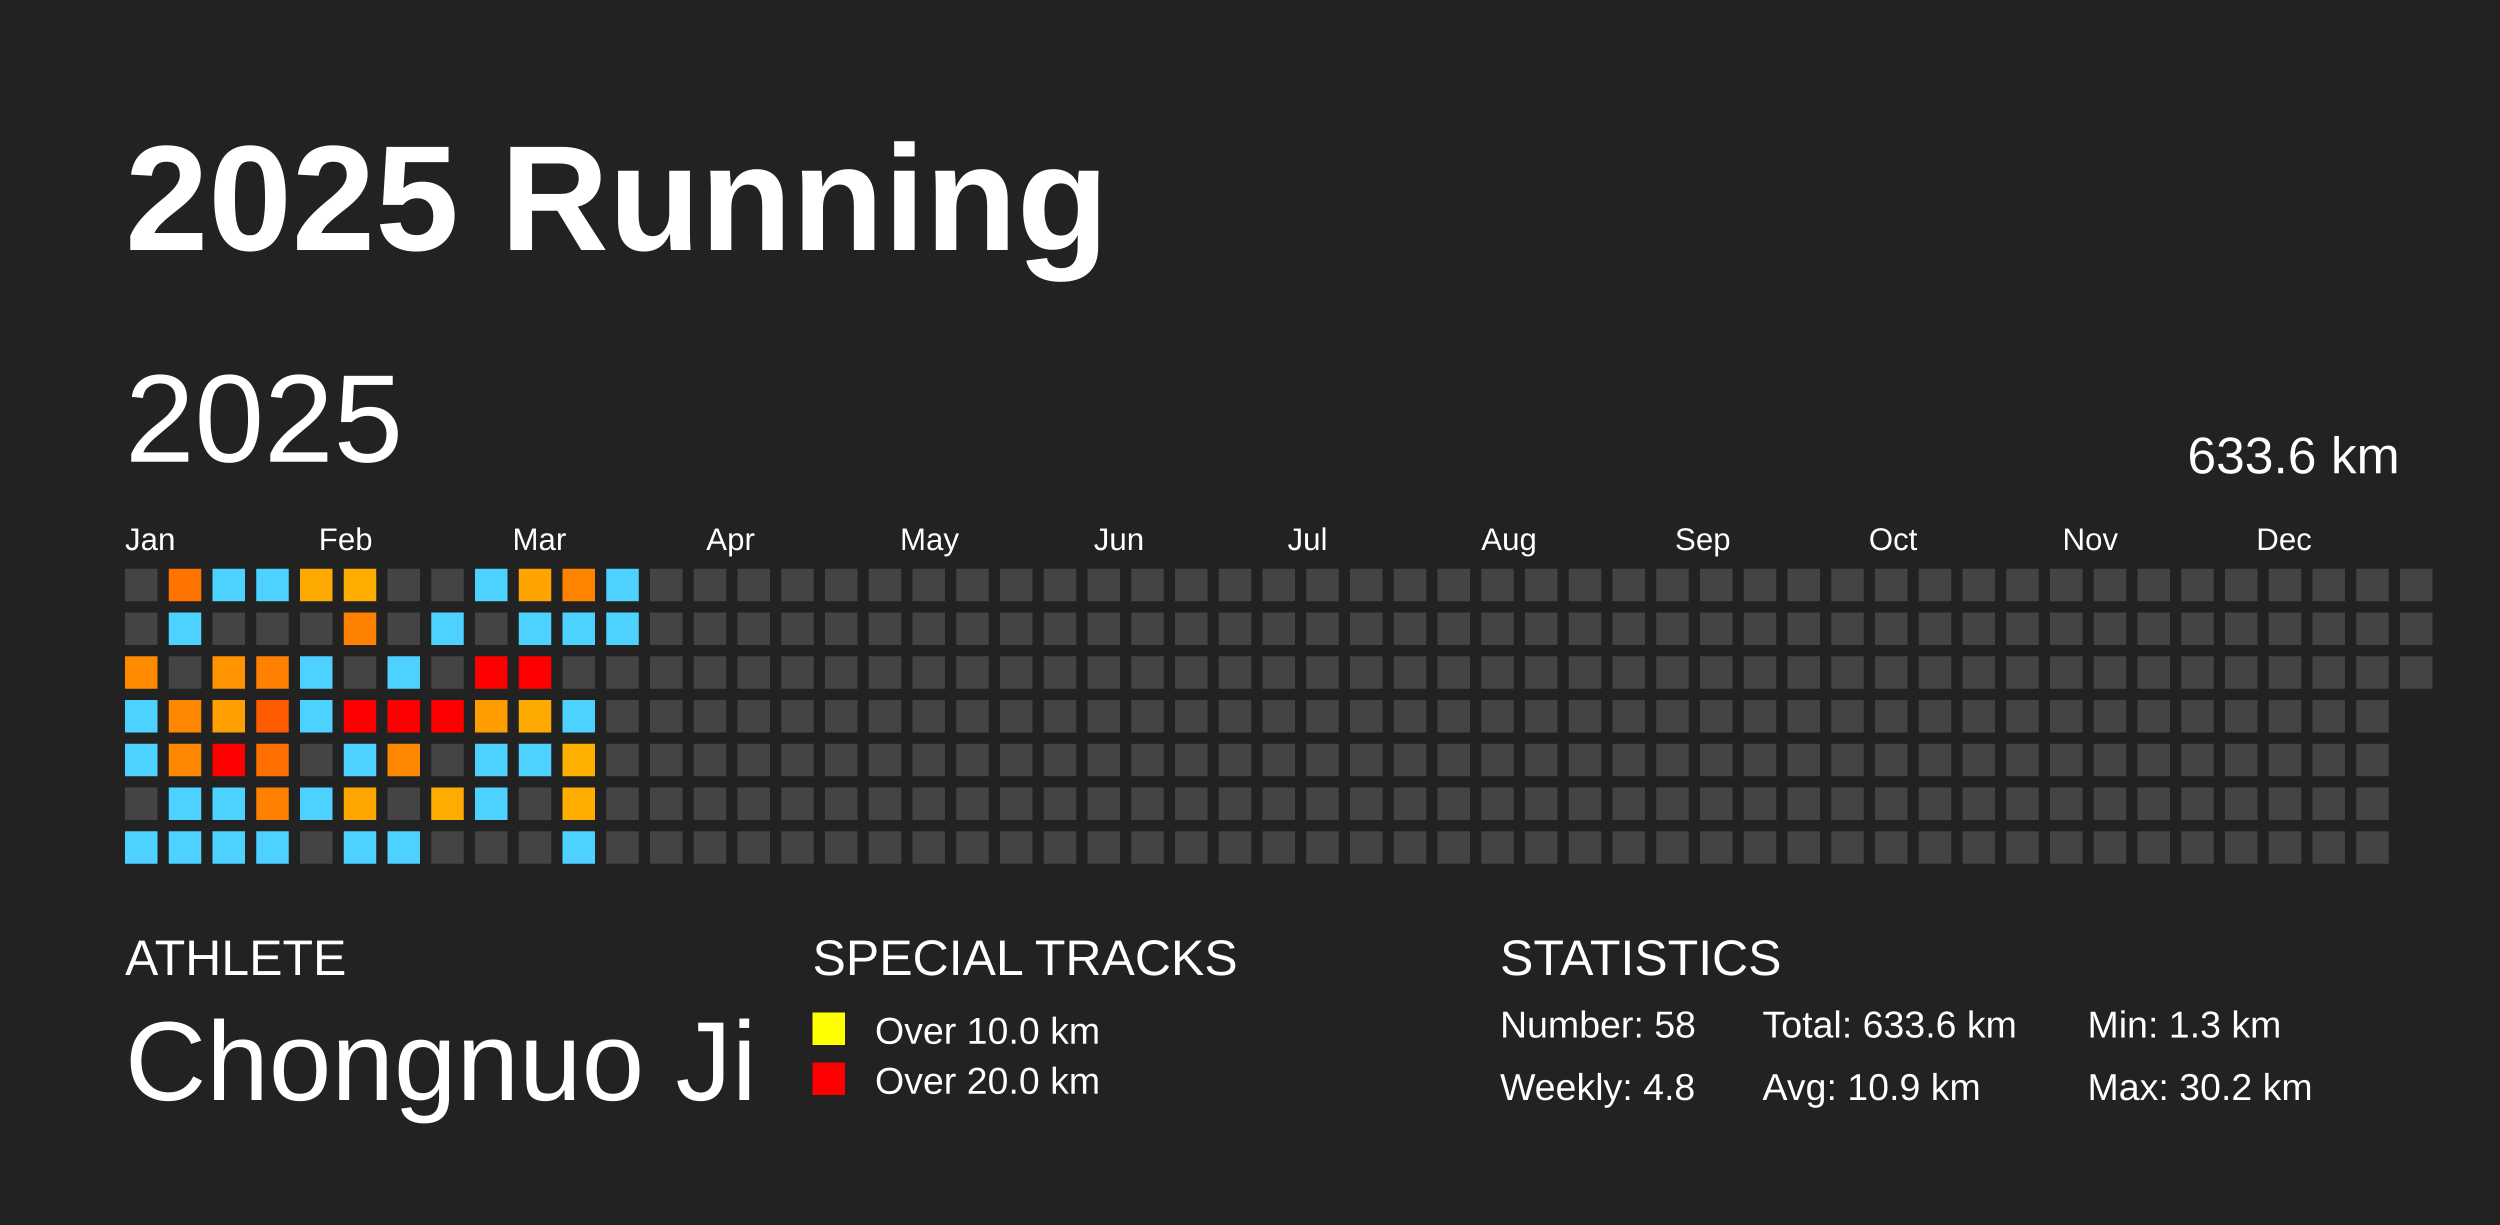
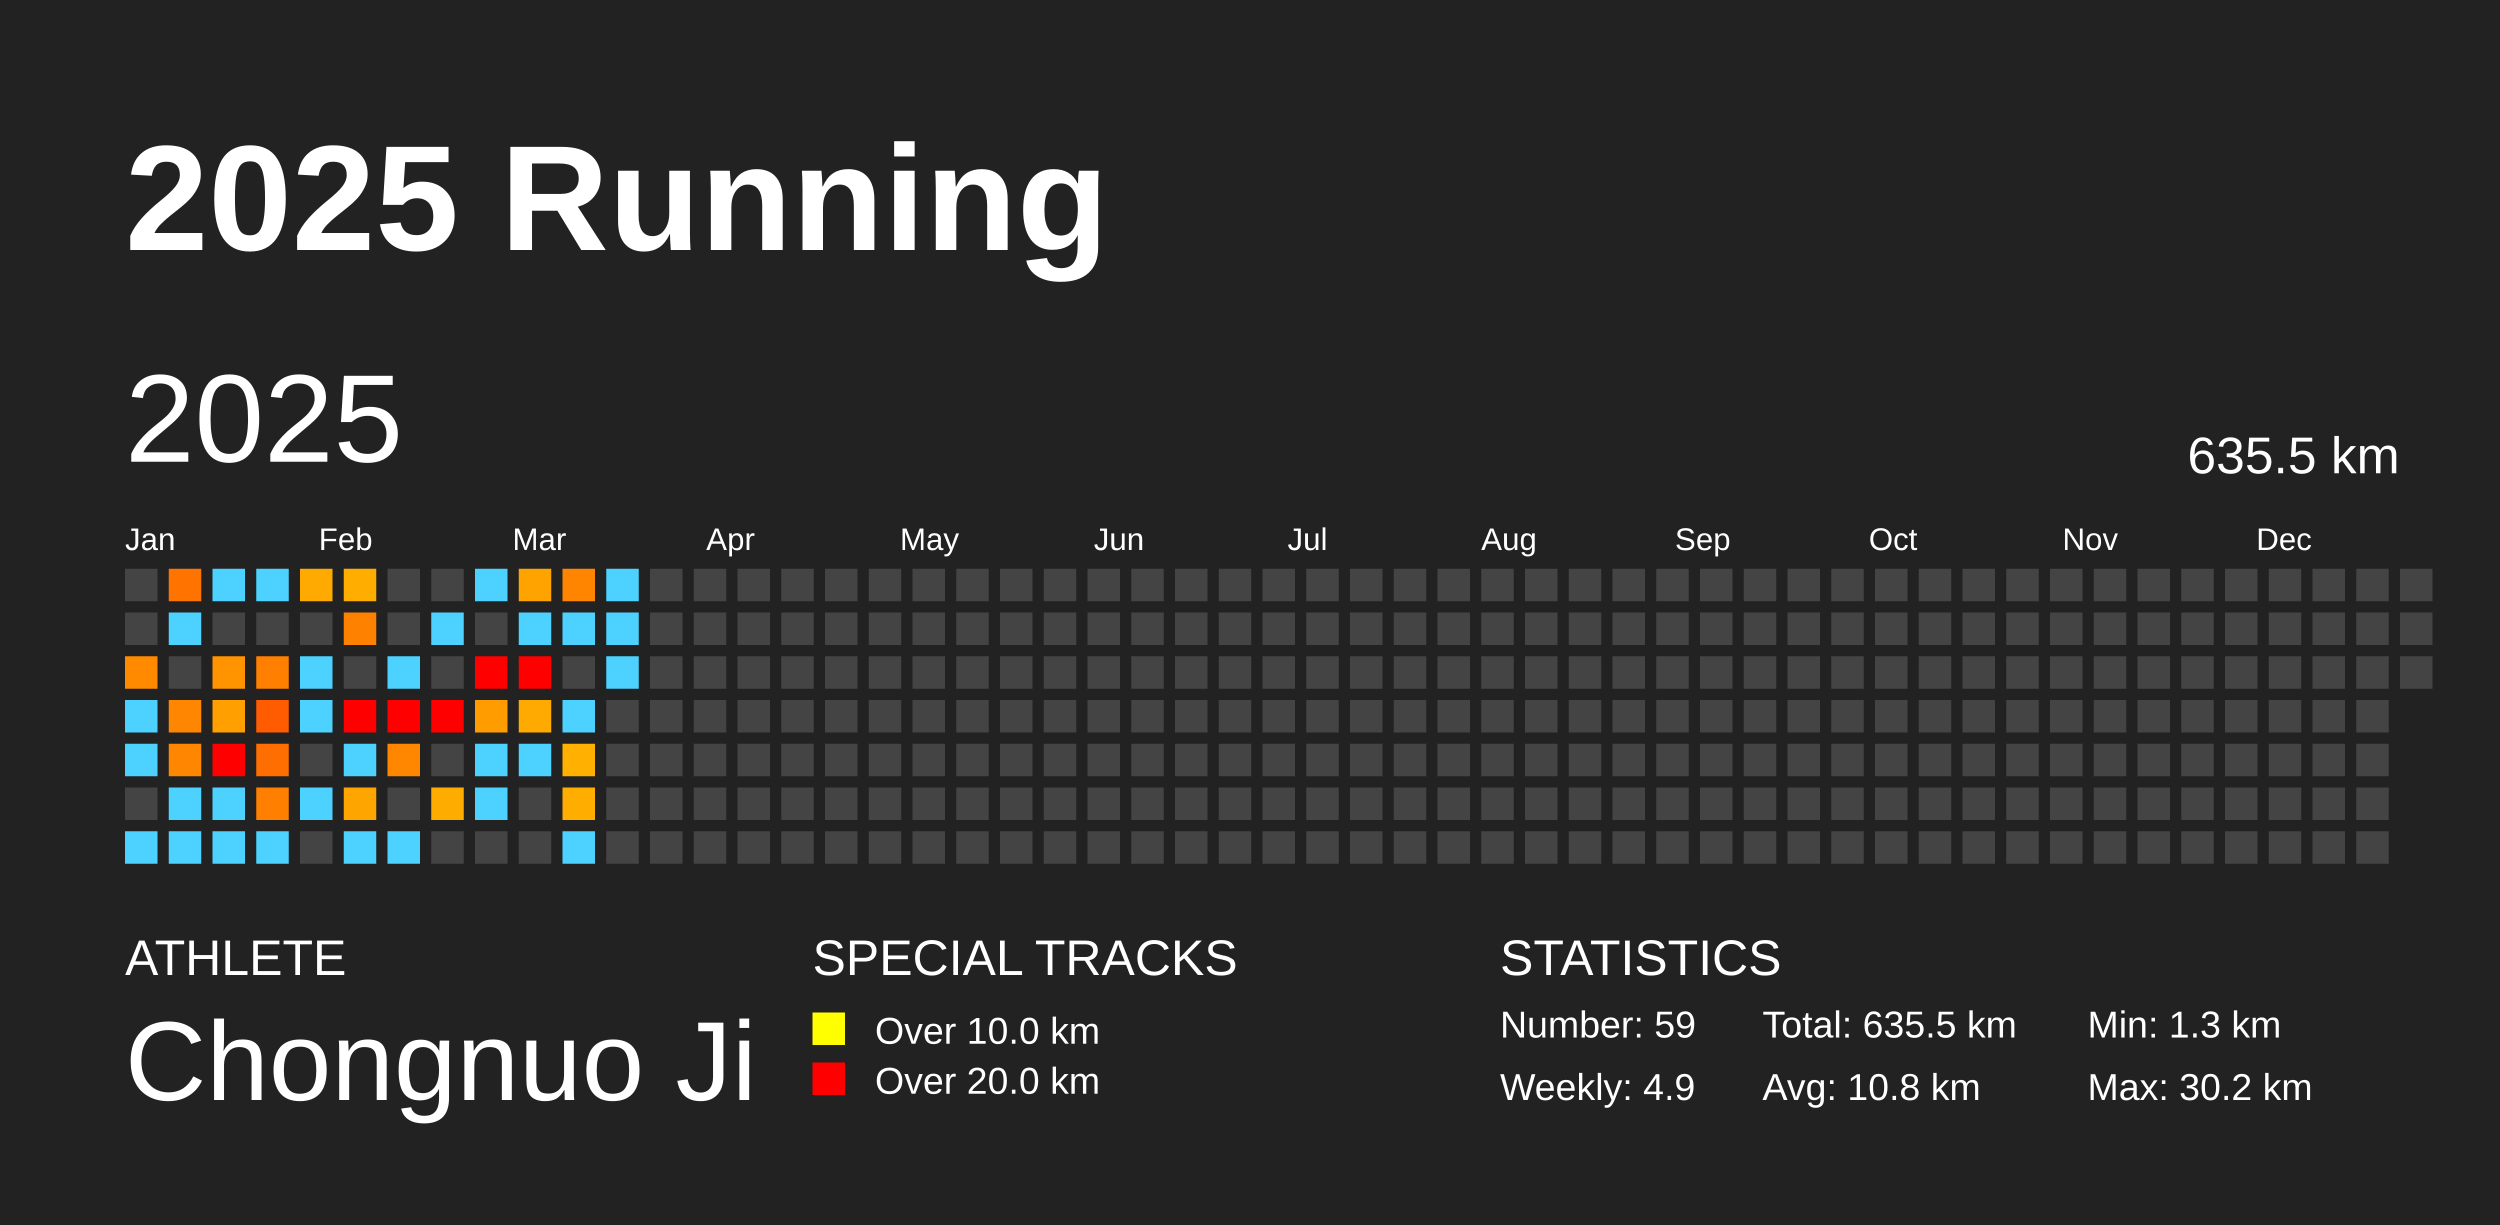
<svg xmlns="http://www.w3.org/2000/svg" baseProfile="full" height="98mm" version="1.1" viewBox="0,0,200,98" width="200mm">
  <defs />
  <rect fill="#222222" height="98" width="200" x="0" y="0" />
  <text fill="#FFFFFF" style="font-size:12px; font-family:Arial; font-weight:bold;" x="10" y="20">2025 Running</text>
  <text fill="#FFFFFF" style="font-size:4px; font-family:Arial" x="10" y="78">ATHLETE</text>
  <text fill="#FFFFFF" style="font-size:9px; font-family:Arial" x="10" y="88">Chongnuo Ji</text>
  <text fill="#FFFFFF" style="font-size:4px; font-family:Arial" x="65" y="78">SPECIAL TRACKS</text>
  <rect fill="yellow" height="2.6" width="2.6" x="65" y="81" />
  <text fill="#FFFFFF" style="font-size:3px; font-family:Arial" x="70" y="83.5">Over 10.0 km</text>
  <rect fill="red" height="2.6" width="2.6" x="65" y="85" />
  <text fill="#FFFFFF" style="font-size:3px; font-family:Arial" x="70" y="87.5">Over 20.0 km</text>
  <text fill="#FFFFFF" style="font-size:4px; font-family:Arial" x="120" y="78">STATISTICS</text>
-   <text fill="#FFFFFF" style="font-size:3px; font-family:Arial" x="120" y="83">Number: 58</text>
-   <text fill="#FFFFFF" style="font-size:3px; font-family:Arial" x="120" y="88">Weekly: 4.8</text>
-   <text fill="#FFFFFF" style="font-size:3px; font-family:Arial" x="141" y="83">Total: 633.6 km</text>
-   <text fill="#FFFFFF" style="font-size:3px; font-family:Arial" x="141" y="88">Avg: 10.9 km</text>
+   <text fill="#FFFFFF" style="font-size:3px; font-family:Arial" x="120" y="83">Number: 59</text>
+   <text fill="#FFFFFF" style="font-size:3px; font-family:Arial" x="120" y="88">Weekly: 4.9</text>
+   <text fill="#FFFFFF" style="font-size:3px; font-family:Arial" x="141" y="83">Total: 635.5 km</text>
+   <text fill="#FFFFFF" style="font-size:3px; font-family:Arial" x="141" y="88">Avg: 10.8 km</text>
  <text fill="#FFFFFF" style="font-size:3px; font-family:Arial" x="167" y="83">Min: 1.3 km</text>
  <text fill="#FFFFFF" style="font-size:3px; font-family:Arial" x="167" y="88">Max: 30.2 km</text>
  <text dominant-baseline="hanging" fill="#FFFFFF" style="font-size:10.0px; font-family:Arial;" x="10" y="30">2025</text>
-   <text dominant-baseline="hanging" fill="#FFFFFF" style="font-size:4.125px; font-family:Arial;" x="175" y="35">633.6 km</text>
+   <text dominant-baseline="hanging" fill="#FFFFFF" style="font-size:4.125px; font-family:Arial;" x="175" y="35">635.5 km</text>
  <text fill="#FFFFFF" style="font-size:2.5px; font-family:Arial" x="10.0" y="44">Jan</text>
  <text fill="#FFFFFF" style="font-size:2.5px; font-family:Arial" x="25.5" y="44">Feb</text>
  <text fill="#FFFFFF" style="font-size:2.5px; font-family:Arial" x="41.0" y="44">Mar</text>
  <text fill="#FFFFFF" style="font-size:2.5px; font-family:Arial" x="56.5" y="44">Apr</text>
  <text fill="#FFFFFF" style="font-size:2.5px; font-family:Arial" x="72.0" y="44">May</text>
  <text fill="#FFFFFF" style="font-size:2.5px; font-family:Arial" x="87.5" y="44">Jun</text>
  <text fill="#FFFFFF" style="font-size:2.5px; font-family:Arial" x="103.0" y="44">Jul</text>
  <text fill="#FFFFFF" style="font-size:2.5px; font-family:Arial" x="118.5" y="44">Aug</text>
  <text fill="#FFFFFF" style="font-size:2.5px; font-family:Arial" x="134.0" y="44">Sep</text>
  <text fill="#FFFFFF" style="font-size:2.5px; font-family:Arial" x="149.5" y="44">Oct</text>
  <text fill="#FFFFFF" style="font-size:2.5px; font-family:Arial" x="165.0" y="44">Nov</text>
  <text fill="#FFFFFF" style="font-size:2.5px; font-family:Arial" x="180.5" y="44">Dec</text>
  <rect fill="#444444" height="2.6" width="2.6" x="10.0" y="45.5" />
  <rect fill="#444444" height="2.6" width="2.6" x="10.0" y="49.0" />
  <rect fill="#ff8a00" height="2.6" width="2.6" x="10.0" y="52.5" />
  <rect fill="#4dd2ff" height="2.6" width="2.6" x="10.0" y="56.0" />
  <rect fill="#4dd2ff" height="2.6" width="2.6" x="10.0" y="59.5" />
  <rect fill="#444444" height="2.6" width="2.6" x="10.0" y="63.0" />
  <rect fill="#4dd2ff" height="2.6" width="2.6" x="10.0" y="66.5" />
  <rect fill="#ff7300" height="2.6" width="2.6" x="13.5" y="45.5" />
  <rect fill="#4dd2ff" height="2.6" width="2.6" x="13.5" y="49.0" />
  <rect fill="#444444" height="2.6" width="2.6" x="13.5" y="52.5" />
  <rect fill="#ff8600" height="2.6" width="2.6" x="13.5" y="56.0" />
  <rect fill="#ff8600" height="2.6" width="2.6" x="13.5" y="59.5" />
  <rect fill="#4dd2ff" height="2.6" width="2.6" x="13.5" y="63.0" />
  <rect fill="#4dd2ff" height="2.6" width="2.6" x="13.5" y="66.5" />
  <rect fill="#4dd2ff" height="2.6" width="2.6" x="17.0" y="45.5" />
  <rect fill="#444444" height="2.6" width="2.6" x="17.0" y="49.0" />
  <rect fill="#ff9300" height="2.6" width="2.6" x="17.0" y="52.5" />
  <rect fill="#ffa000" height="2.6" width="2.6" x="17.0" y="56.0" />
  <rect fill="red" height="2.6" width="2.6" x="17.0" y="59.5" />
  <rect fill="#4dd2ff" height="2.6" width="2.6" x="17.0" y="63.0" />
  <rect fill="#4dd2ff" height="2.6" width="2.6" x="17.0" y="66.5" />
  <rect fill="#4dd2ff" height="2.6" width="2.6" x="20.5" y="45.5" />
  <rect fill="#444444" height="2.6" width="2.6" x="20.5" y="49.0" />
  <rect fill="#ff8000" height="2.6" width="2.6" x="20.5" y="52.5" />
  <rect fill="#ff5b00" height="2.6" width="2.6" x="20.5" y="56.0" />
  <rect fill="#ff6e00" height="2.6" width="2.6" x="20.5" y="59.5" />
  <rect fill="#ff7f00" height="2.6" width="2.6" x="20.5" y="63.0" />
  <rect fill="#4dd2ff" height="2.6" width="2.6" x="20.5" y="66.5" />
  <rect fill="#ffaa00" height="2.6" width="2.6" x="24.0" y="45.5" />
  <rect fill="#444444" height="2.6" width="2.6" x="24.0" y="49.0" />
  <rect fill="#4dd2ff" height="2.6" width="2.6" x="24.0" y="52.5" />
  <rect fill="#4dd2ff" height="2.6" width="2.6" x="24.0" y="56.0" />
  <rect fill="#444444" height="2.6" width="2.6" x="24.0" y="59.5" />
  <rect fill="#4dd2ff" height="2.6" width="2.6" x="24.0" y="63.0" />
  <rect fill="#444444" height="2.6" width="2.6" x="24.0" y="66.5" />
  <rect fill="#ffae00" height="2.6" width="2.6" x="27.5" y="45.5" />
  <rect fill="#ff8100" height="2.6" width="2.6" x="27.5" y="49.0" />
  <rect fill="#444444" height="2.6" width="2.6" x="27.5" y="52.5" />
  <rect fill="red" height="2.6" width="2.6" x="27.5" y="56.0" />
  <rect fill="#4dd2ff" height="2.6" width="2.6" x="27.5" y="59.5" />
  <rect fill="#ffa500" height="2.6" width="2.6" x="27.5" y="63.0" />
  <rect fill="#4dd2ff" height="2.6" width="2.6" x="27.5" y="66.5" />
  <rect fill="#444444" height="2.6" width="2.6" x="31.0" y="45.5" />
  <rect fill="#444444" height="2.6" width="2.6" x="31.0" y="49.0" />
  <rect fill="#4dd2ff" height="2.6" width="2.6" x="31.0" y="52.5" />
  <rect fill="red" height="2.6" width="2.6" x="31.0" y="56.0" />
  <rect fill="#ff8700" height="2.6" width="2.6" x="31.0" y="59.5" />
  <rect fill="#444444" height="2.6" width="2.6" x="31.0" y="63.0" />
  <rect fill="#4dd2ff" height="2.6" width="2.6" x="31.0" y="66.5" />
  <rect fill="#444444" height="2.6" width="2.6" x="34.5" y="45.5" />
  <rect fill="#4dd2ff" height="2.6" width="2.6" x="34.5" y="49.0" />
  <rect fill="#444444" height="2.6" width="2.6" x="34.5" y="52.5" />
  <rect fill="red" height="2.6" width="2.6" x="34.5" y="56.0" />
  <rect fill="#444444" height="2.6" width="2.6" x="34.5" y="59.5" />
  <rect fill="#ffac00" height="2.6" width="2.6" x="34.5" y="63.0" />
  <rect fill="#444444" height="2.6" width="2.6" x="34.5" y="66.5" />
  <rect fill="#4dd2ff" height="2.6" width="2.6" x="38.0" y="45.5" />
  <rect fill="#444444" height="2.6" width="2.6" x="38.0" y="49.0" />
  <rect fill="red" height="2.6" width="2.6" x="38.0" y="52.5" />
  <rect fill="#ff9d00" height="2.6" width="2.6" x="38.0" y="56.0" />
  <rect fill="#4dd2ff" height="2.6" width="2.6" x="38.0" y="59.5" />
  <rect fill="#4dd2ff" height="2.6" width="2.6" x="38.0" y="63.0" />
  <rect fill="#444444" height="2.6" width="2.6" x="38.0" y="66.5" />
  <rect fill="#ffa300" height="2.6" width="2.6" x="41.5" y="45.5" />
  <rect fill="#4dd2ff" height="2.6" width="2.6" x="41.5" y="49.0" />
  <rect fill="red" height="2.6" width="2.6" x="41.5" y="52.5" />
  <rect fill="#ffaa00" height="2.6" width="2.6" x="41.5" y="56.0" />
  <rect fill="#4dd2ff" height="2.6" width="2.6" x="41.5" y="59.5" />
  <rect fill="#444444" height="2.6" width="2.6" x="41.5" y="63.0" />
  <rect fill="#444444" height="2.6" width="2.6" x="41.5" y="66.5" />
  <rect fill="#ff8500" height="2.6" width="2.6" x="45.0" y="45.5" />
  <rect fill="#4dd2ff" height="2.6" width="2.6" x="45.0" y="49.0" />
  <rect fill="#444444" height="2.6" width="2.6" x="45.0" y="52.5" />
  <rect fill="#4dd2ff" height="2.6" width="2.6" x="45.0" y="56.0" />
  <rect fill="#ffb000" height="2.6" width="2.6" x="45.0" y="59.5" />
  <rect fill="#ffae00" height="2.6" width="2.6" x="45.0" y="63.0" />
  <rect fill="#4dd2ff" height="2.6" width="2.6" x="45.0" y="66.5" />
  <rect fill="#4dd2ff" height="2.6" width="2.6" x="48.5" y="45.5" />
  <rect fill="#4dd2ff" height="2.6" width="2.6" x="48.5" y="49.0" />
-   <rect fill="#444444" height="2.6" width="2.6" x="48.5" y="52.5" />
+   <rect fill="#4dd2ff" height="2.6" width="2.6" x="48.5" y="52.5" />
  <rect fill="#444444" height="2.6" width="2.6" x="48.5" y="56.0" />
  <rect fill="#444444" height="2.6" width="2.6" x="48.5" y="59.5" />
  <rect fill="#444444" height="2.6" width="2.6" x="48.5" y="63.0" />
  <rect fill="#444444" height="2.6" width="2.6" x="48.5" y="66.5" />
  <rect fill="#444444" height="2.6" width="2.6" x="52.0" y="45.5" />
  <rect fill="#444444" height="2.6" width="2.6" x="52.0" y="49.0" />
  <rect fill="#444444" height="2.6" width="2.6" x="52.0" y="52.5" />
  <rect fill="#444444" height="2.6" width="2.6" x="52.0" y="56.0" />
  <rect fill="#444444" height="2.6" width="2.6" x="52.0" y="59.5" />
  <rect fill="#444444" height="2.6" width="2.6" x="52.0" y="63.0" />
  <rect fill="#444444" height="2.6" width="2.6" x="52.0" y="66.5" />
  <rect fill="#444444" height="2.6" width="2.6" x="55.5" y="45.5" />
  <rect fill="#444444" height="2.6" width="2.6" x="55.5" y="49.0" />
  <rect fill="#444444" height="2.6" width="2.6" x="55.5" y="52.5" />
  <rect fill="#444444" height="2.6" width="2.6" x="55.5" y="56.0" />
  <rect fill="#444444" height="2.6" width="2.6" x="55.5" y="59.5" />
  <rect fill="#444444" height="2.6" width="2.6" x="55.5" y="63.0" />
  <rect fill="#444444" height="2.6" width="2.6" x="55.5" y="66.5" />
  <rect fill="#444444" height="2.6" width="2.6" x="59.0" y="45.5" />
  <rect fill="#444444" height="2.6" width="2.6" x="59.0" y="49.0" />
  <rect fill="#444444" height="2.6" width="2.6" x="59.0" y="52.5" />
  <rect fill="#444444" height="2.6" width="2.6" x="59.0" y="56.0" />
  <rect fill="#444444" height="2.6" width="2.6" x="59.0" y="59.5" />
  <rect fill="#444444" height="2.6" width="2.6" x="59.0" y="63.0" />
  <rect fill="#444444" height="2.6" width="2.6" x="59.0" y="66.5" />
  <rect fill="#444444" height="2.6" width="2.6" x="62.5" y="45.5" />
  <rect fill="#444444" height="2.6" width="2.6" x="62.5" y="49.0" />
  <rect fill="#444444" height="2.6" width="2.6" x="62.5" y="52.5" />
  <rect fill="#444444" height="2.6" width="2.6" x="62.5" y="56.0" />
  <rect fill="#444444" height="2.6" width="2.6" x="62.5" y="59.5" />
  <rect fill="#444444" height="2.6" width="2.6" x="62.5" y="63.0" />
  <rect fill="#444444" height="2.6" width="2.6" x="62.5" y="66.5" />
  <rect fill="#444444" height="2.6" width="2.6" x="66.0" y="45.5" />
  <rect fill="#444444" height="2.6" width="2.6" x="66.0" y="49.0" />
  <rect fill="#444444" height="2.6" width="2.6" x="66.0" y="52.5" />
  <rect fill="#444444" height="2.6" width="2.6" x="66.0" y="56.0" />
  <rect fill="#444444" height="2.6" width="2.6" x="66.0" y="59.5" />
  <rect fill="#444444" height="2.6" width="2.6" x="66.0" y="63.0" />
  <rect fill="#444444" height="2.6" width="2.6" x="66.0" y="66.5" />
  <rect fill="#444444" height="2.6" width="2.6" x="69.5" y="45.5" />
  <rect fill="#444444" height="2.6" width="2.6" x="69.5" y="49.0" />
  <rect fill="#444444" height="2.6" width="2.6" x="69.5" y="52.5" />
  <rect fill="#444444" height="2.6" width="2.6" x="69.5" y="56.0" />
  <rect fill="#444444" height="2.6" width="2.6" x="69.5" y="59.5" />
  <rect fill="#444444" height="2.6" width="2.6" x="69.5" y="63.0" />
  <rect fill="#444444" height="2.6" width="2.6" x="69.5" y="66.5" />
  <rect fill="#444444" height="2.6" width="2.6" x="73.0" y="45.5" />
  <rect fill="#444444" height="2.6" width="2.6" x="73.0" y="49.0" />
  <rect fill="#444444" height="2.6" width="2.6" x="73.0" y="52.5" />
  <rect fill="#444444" height="2.6" width="2.6" x="73.0" y="56.0" />
  <rect fill="#444444" height="2.6" width="2.6" x="73.0" y="59.5" />
  <rect fill="#444444" height="2.6" width="2.6" x="73.0" y="63.0" />
  <rect fill="#444444" height="2.6" width="2.6" x="73.0" y="66.5" />
  <rect fill="#444444" height="2.6" width="2.6" x="76.5" y="45.5" />
  <rect fill="#444444" height="2.6" width="2.6" x="76.5" y="49.0" />
  <rect fill="#444444" height="2.6" width="2.6" x="76.5" y="52.5" />
  <rect fill="#444444" height="2.6" width="2.6" x="76.5" y="56.0" />
  <rect fill="#444444" height="2.6" width="2.6" x="76.5" y="59.5" />
  <rect fill="#444444" height="2.6" width="2.6" x="76.5" y="63.0" />
  <rect fill="#444444" height="2.6" width="2.6" x="76.5" y="66.5" />
  <rect fill="#444444" height="2.6" width="2.6" x="80.0" y="45.5" />
  <rect fill="#444444" height="2.6" width="2.6" x="80.0" y="49.0" />
  <rect fill="#444444" height="2.6" width="2.6" x="80.0" y="52.5" />
  <rect fill="#444444" height="2.6" width="2.6" x="80.0" y="56.0" />
  <rect fill="#444444" height="2.6" width="2.6" x="80.0" y="59.5" />
  <rect fill="#444444" height="2.6" width="2.6" x="80.0" y="63.0" />
  <rect fill="#444444" height="2.6" width="2.6" x="80.0" y="66.5" />
  <rect fill="#444444" height="2.6" width="2.6" x="83.5" y="45.5" />
  <rect fill="#444444" height="2.6" width="2.6" x="83.5" y="49.0" />
  <rect fill="#444444" height="2.6" width="2.6" x="83.5" y="52.5" />
  <rect fill="#444444" height="2.6" width="2.6" x="83.5" y="56.0" />
  <rect fill="#444444" height="2.6" width="2.6" x="83.5" y="59.5" />
  <rect fill="#444444" height="2.6" width="2.6" x="83.5" y="63.0" />
  <rect fill="#444444" height="2.6" width="2.6" x="83.5" y="66.5" />
  <rect fill="#444444" height="2.6" width="2.6" x="87.0" y="45.5" />
  <rect fill="#444444" height="2.6" width="2.6" x="87.0" y="49.0" />
  <rect fill="#444444" height="2.6" width="2.6" x="87.0" y="52.5" />
  <rect fill="#444444" height="2.6" width="2.6" x="87.0" y="56.0" />
  <rect fill="#444444" height="2.6" width="2.6" x="87.0" y="59.5" />
  <rect fill="#444444" height="2.6" width="2.6" x="87.0" y="63.0" />
  <rect fill="#444444" height="2.6" width="2.6" x="87.0" y="66.5" />
  <rect fill="#444444" height="2.6" width="2.6" x="90.5" y="45.5" />
  <rect fill="#444444" height="2.6" width="2.6" x="90.5" y="49.0" />
  <rect fill="#444444" height="2.6" width="2.6" x="90.5" y="52.5" />
  <rect fill="#444444" height="2.6" width="2.6" x="90.5" y="56.0" />
  <rect fill="#444444" height="2.6" width="2.6" x="90.5" y="59.5" />
  <rect fill="#444444" height="2.6" width="2.6" x="90.5" y="63.0" />
  <rect fill="#444444" height="2.6" width="2.6" x="90.5" y="66.5" />
  <rect fill="#444444" height="2.6" width="2.6" x="94.0" y="45.5" />
  <rect fill="#444444" height="2.6" width="2.6" x="94.0" y="49.0" />
  <rect fill="#444444" height="2.6" width="2.6" x="94.0" y="52.5" />
  <rect fill="#444444" height="2.6" width="2.6" x="94.0" y="56.0" />
  <rect fill="#444444" height="2.6" width="2.6" x="94.0" y="59.5" />
  <rect fill="#444444" height="2.6" width="2.6" x="94.0" y="63.0" />
  <rect fill="#444444" height="2.6" width="2.6" x="94.0" y="66.5" />
  <rect fill="#444444" height="2.6" width="2.6" x="97.5" y="45.5" />
  <rect fill="#444444" height="2.6" width="2.6" x="97.5" y="49.0" />
  <rect fill="#444444" height="2.6" width="2.6" x="97.5" y="52.5" />
  <rect fill="#444444" height="2.6" width="2.6" x="97.5" y="56.0" />
  <rect fill="#444444" height="2.6" width="2.6" x="97.5" y="59.5" />
  <rect fill="#444444" height="2.6" width="2.6" x="97.5" y="63.0" />
  <rect fill="#444444" height="2.6" width="2.6" x="97.5" y="66.5" />
  <rect fill="#444444" height="2.6" width="2.6" x="101.0" y="45.5" />
  <rect fill="#444444" height="2.6" width="2.6" x="101.0" y="49.0" />
  <rect fill="#444444" height="2.6" width="2.6" x="101.0" y="52.5" />
  <rect fill="#444444" height="2.6" width="2.6" x="101.0" y="56.0" />
  <rect fill="#444444" height="2.6" width="2.6" x="101.0" y="59.5" />
  <rect fill="#444444" height="2.6" width="2.6" x="101.0" y="63.0" />
  <rect fill="#444444" height="2.6" width="2.6" x="101.0" y="66.5" />
  <rect fill="#444444" height="2.6" width="2.6" x="104.5" y="45.5" />
  <rect fill="#444444" height="2.6" width="2.6" x="104.5" y="49.0" />
  <rect fill="#444444" height="2.6" width="2.6" x="104.5" y="52.5" />
  <rect fill="#444444" height="2.6" width="2.6" x="104.5" y="56.0" />
  <rect fill="#444444" height="2.6" width="2.6" x="104.5" y="59.5" />
  <rect fill="#444444" height="2.6" width="2.6" x="104.5" y="63.0" />
  <rect fill="#444444" height="2.6" width="2.6" x="104.5" y="66.5" />
  <rect fill="#444444" height="2.6" width="2.6" x="108.0" y="45.5" />
  <rect fill="#444444" height="2.6" width="2.6" x="108.0" y="49.0" />
  <rect fill="#444444" height="2.6" width="2.6" x="108.0" y="52.5" />
  <rect fill="#444444" height="2.6" width="2.6" x="108.0" y="56.0" />
  <rect fill="#444444" height="2.6" width="2.6" x="108.0" y="59.5" />
  <rect fill="#444444" height="2.6" width="2.6" x="108.0" y="63.0" />
  <rect fill="#444444" height="2.6" width="2.6" x="108.0" y="66.5" />
  <rect fill="#444444" height="2.6" width="2.6" x="111.5" y="45.5" />
  <rect fill="#444444" height="2.6" width="2.6" x="111.5" y="49.0" />
  <rect fill="#444444" height="2.6" width="2.6" x="111.5" y="52.5" />
  <rect fill="#444444" height="2.6" width="2.6" x="111.5" y="56.0" />
  <rect fill="#444444" height="2.6" width="2.6" x="111.5" y="59.5" />
  <rect fill="#444444" height="2.6" width="2.6" x="111.5" y="63.0" />
  <rect fill="#444444" height="2.6" width="2.6" x="111.5" y="66.5" />
  <rect fill="#444444" height="2.6" width="2.6" x="115.0" y="45.5" />
  <rect fill="#444444" height="2.6" width="2.6" x="115.0" y="49.0" />
  <rect fill="#444444" height="2.6" width="2.6" x="115.0" y="52.5" />
  <rect fill="#444444" height="2.6" width="2.6" x="115.0" y="56.0" />
  <rect fill="#444444" height="2.6" width="2.6" x="115.0" y="59.5" />
  <rect fill="#444444" height="2.6" width="2.6" x="115.0" y="63.0" />
  <rect fill="#444444" height="2.6" width="2.6" x="115.0" y="66.5" />
  <rect fill="#444444" height="2.6" width="2.6" x="118.5" y="45.5" />
  <rect fill="#444444" height="2.6" width="2.6" x="118.5" y="49.0" />
  <rect fill="#444444" height="2.6" width="2.6" x="118.5" y="52.5" />
  <rect fill="#444444" height="2.6" width="2.6" x="118.5" y="56.0" />
  <rect fill="#444444" height="2.6" width="2.6" x="118.5" y="59.5" />
  <rect fill="#444444" height="2.6" width="2.6" x="118.5" y="63.0" />
  <rect fill="#444444" height="2.6" width="2.6" x="118.5" y="66.5" />
  <rect fill="#444444" height="2.6" width="2.6" x="122.0" y="45.5" />
  <rect fill="#444444" height="2.6" width="2.6" x="122.0" y="49.0" />
  <rect fill="#444444" height="2.6" width="2.6" x="122.0" y="52.5" />
  <rect fill="#444444" height="2.6" width="2.6" x="122.0" y="56.0" />
  <rect fill="#444444" height="2.6" width="2.6" x="122.0" y="59.5" />
  <rect fill="#444444" height="2.6" width="2.6" x="122.0" y="63.0" />
  <rect fill="#444444" height="2.6" width="2.6" x="122.0" y="66.5" />
  <rect fill="#444444" height="2.6" width="2.6" x="125.5" y="45.5" />
  <rect fill="#444444" height="2.6" width="2.6" x="125.5" y="49.0" />
  <rect fill="#444444" height="2.6" width="2.6" x="125.5" y="52.5" />
  <rect fill="#444444" height="2.6" width="2.6" x="125.5" y="56.0" />
  <rect fill="#444444" height="2.6" width="2.6" x="125.5" y="59.5" />
  <rect fill="#444444" height="2.6" width="2.6" x="125.5" y="63.0" />
  <rect fill="#444444" height="2.6" width="2.6" x="125.5" y="66.5" />
  <rect fill="#444444" height="2.6" width="2.6" x="129.0" y="45.5" />
  <rect fill="#444444" height="2.6" width="2.6" x="129.0" y="49.0" />
  <rect fill="#444444" height="2.6" width="2.6" x="129.0" y="52.5" />
  <rect fill="#444444" height="2.6" width="2.6" x="129.0" y="56.0" />
  <rect fill="#444444" height="2.6" width="2.6" x="129.0" y="59.5" />
  <rect fill="#444444" height="2.6" width="2.6" x="129.0" y="63.0" />
  <rect fill="#444444" height="2.6" width="2.6" x="129.0" y="66.5" />
  <rect fill="#444444" height="2.6" width="2.6" x="132.5" y="45.5" />
  <rect fill="#444444" height="2.6" width="2.6" x="132.5" y="49.0" />
  <rect fill="#444444" height="2.6" width="2.6" x="132.5" y="52.5" />
  <rect fill="#444444" height="2.6" width="2.6" x="132.5" y="56.0" />
  <rect fill="#444444" height="2.6" width="2.6" x="132.5" y="59.5" />
  <rect fill="#444444" height="2.6" width="2.6" x="132.5" y="63.0" />
  <rect fill="#444444" height="2.6" width="2.6" x="132.5" y="66.5" />
  <rect fill="#444444" height="2.6" width="2.6" x="136.0" y="45.5" />
  <rect fill="#444444" height="2.6" width="2.6" x="136.0" y="49.0" />
  <rect fill="#444444" height="2.6" width="2.6" x="136.0" y="52.5" />
  <rect fill="#444444" height="2.6" width="2.6" x="136.0" y="56.0" />
  <rect fill="#444444" height="2.6" width="2.6" x="136.0" y="59.5" />
  <rect fill="#444444" height="2.6" width="2.6" x="136.0" y="63.0" />
  <rect fill="#444444" height="2.6" width="2.6" x="136.0" y="66.5" />
  <rect fill="#444444" height="2.6" width="2.6" x="139.5" y="45.5" />
  <rect fill="#444444" height="2.6" width="2.6" x="139.5" y="49.0" />
  <rect fill="#444444" height="2.6" width="2.6" x="139.5" y="52.5" />
  <rect fill="#444444" height="2.6" width="2.6" x="139.5" y="56.0" />
  <rect fill="#444444" height="2.6" width="2.6" x="139.5" y="59.5" />
  <rect fill="#444444" height="2.6" width="2.6" x="139.5" y="63.0" />
  <rect fill="#444444" height="2.6" width="2.6" x="139.5" y="66.5" />
  <rect fill="#444444" height="2.6" width="2.6" x="143.0" y="45.5" />
  <rect fill="#444444" height="2.6" width="2.6" x="143.0" y="49.0" />
  <rect fill="#444444" height="2.6" width="2.6" x="143.0" y="52.5" />
  <rect fill="#444444" height="2.6" width="2.6" x="143.0" y="56.0" />
  <rect fill="#444444" height="2.6" width="2.6" x="143.0" y="59.5" />
  <rect fill="#444444" height="2.6" width="2.6" x="143.0" y="63.0" />
  <rect fill="#444444" height="2.6" width="2.6" x="143.0" y="66.5" />
  <rect fill="#444444" height="2.6" width="2.6" x="146.5" y="45.5" />
  <rect fill="#444444" height="2.6" width="2.6" x="146.5" y="49.0" />
  <rect fill="#444444" height="2.6" width="2.6" x="146.5" y="52.5" />
  <rect fill="#444444" height="2.6" width="2.6" x="146.5" y="56.0" />
  <rect fill="#444444" height="2.6" width="2.6" x="146.5" y="59.5" />
  <rect fill="#444444" height="2.6" width="2.6" x="146.5" y="63.0" />
  <rect fill="#444444" height="2.6" width="2.6" x="146.5" y="66.5" />
  <rect fill="#444444" height="2.6" width="2.6" x="150.0" y="45.5" />
  <rect fill="#444444" height="2.6" width="2.6" x="150.0" y="49.0" />
  <rect fill="#444444" height="2.6" width="2.6" x="150.0" y="52.5" />
  <rect fill="#444444" height="2.6" width="2.6" x="150.0" y="56.0" />
  <rect fill="#444444" height="2.6" width="2.6" x="150.0" y="59.5" />
  <rect fill="#444444" height="2.6" width="2.6" x="150.0" y="63.0" />
  <rect fill="#444444" height="2.6" width="2.6" x="150.0" y="66.5" />
  <rect fill="#444444" height="2.6" width="2.6" x="153.5" y="45.5" />
  <rect fill="#444444" height="2.6" width="2.6" x="153.5" y="49.0" />
  <rect fill="#444444" height="2.6" width="2.6" x="153.5" y="52.5" />
  <rect fill="#444444" height="2.6" width="2.6" x="153.5" y="56.0" />
  <rect fill="#444444" height="2.6" width="2.6" x="153.5" y="59.5" />
  <rect fill="#444444" height="2.6" width="2.6" x="153.5" y="63.0" />
  <rect fill="#444444" height="2.6" width="2.6" x="153.5" y="66.5" />
  <rect fill="#444444" height="2.6" width="2.6" x="157.0" y="45.5" />
  <rect fill="#444444" height="2.6" width="2.6" x="157.0" y="49.0" />
  <rect fill="#444444" height="2.6" width="2.6" x="157.0" y="52.5" />
  <rect fill="#444444" height="2.6" width="2.6" x="157.0" y="56.0" />
  <rect fill="#444444" height="2.6" width="2.6" x="157.0" y="59.5" />
  <rect fill="#444444" height="2.6" width="2.6" x="157.0" y="63.0" />
  <rect fill="#444444" height="2.6" width="2.6" x="157.0" y="66.5" />
  <rect fill="#444444" height="2.6" width="2.6" x="160.5" y="45.5" />
  <rect fill="#444444" height="2.6" width="2.6" x="160.5" y="49.0" />
  <rect fill="#444444" height="2.6" width="2.6" x="160.5" y="52.5" />
  <rect fill="#444444" height="2.6" width="2.6" x="160.5" y="56.0" />
  <rect fill="#444444" height="2.6" width="2.6" x="160.5" y="59.5" />
  <rect fill="#444444" height="2.6" width="2.6" x="160.5" y="63.0" />
  <rect fill="#444444" height="2.6" width="2.6" x="160.5" y="66.5" />
  <rect fill="#444444" height="2.6" width="2.6" x="164.0" y="45.5" />
  <rect fill="#444444" height="2.6" width="2.6" x="164.0" y="49.0" />
  <rect fill="#444444" height="2.6" width="2.6" x="164.0" y="52.5" />
  <rect fill="#444444" height="2.6" width="2.6" x="164.0" y="56.0" />
  <rect fill="#444444" height="2.6" width="2.6" x="164.0" y="59.5" />
  <rect fill="#444444" height="2.6" width="2.6" x="164.0" y="63.0" />
  <rect fill="#444444" height="2.6" width="2.6" x="164.0" y="66.5" />
  <rect fill="#444444" height="2.6" width="2.6" x="167.5" y="45.5" />
  <rect fill="#444444" height="2.6" width="2.6" x="167.5" y="49.0" />
  <rect fill="#444444" height="2.6" width="2.6" x="167.5" y="52.5" />
  <rect fill="#444444" height="2.6" width="2.6" x="167.5" y="56.0" />
  <rect fill="#444444" height="2.6" width="2.6" x="167.5" y="59.5" />
  <rect fill="#444444" height="2.6" width="2.6" x="167.5" y="63.0" />
  <rect fill="#444444" height="2.6" width="2.6" x="167.5" y="66.5" />
  <rect fill="#444444" height="2.6" width="2.6" x="171.0" y="45.5" />
  <rect fill="#444444" height="2.6" width="2.6" x="171.0" y="49.0" />
  <rect fill="#444444" height="2.6" width="2.6" x="171.0" y="52.5" />
  <rect fill="#444444" height="2.6" width="2.6" x="171.0" y="56.0" />
  <rect fill="#444444" height="2.6" width="2.6" x="171.0" y="59.5" />
  <rect fill="#444444" height="2.6" width="2.6" x="171.0" y="63.0" />
  <rect fill="#444444" height="2.6" width="2.6" x="171.0" y="66.5" />
  <rect fill="#444444" height="2.6" width="2.6" x="174.5" y="45.5" />
  <rect fill="#444444" height="2.6" width="2.6" x="174.5" y="49.0" />
  <rect fill="#444444" height="2.6" width="2.6" x="174.5" y="52.5" />
  <rect fill="#444444" height="2.6" width="2.6" x="174.5" y="56.0" />
  <rect fill="#444444" height="2.6" width="2.6" x="174.5" y="59.5" />
  <rect fill="#444444" height="2.6" width="2.6" x="174.5" y="63.0" />
  <rect fill="#444444" height="2.6" width="2.6" x="174.5" y="66.5" />
  <rect fill="#444444" height="2.6" width="2.6" x="178.0" y="45.5" />
  <rect fill="#444444" height="2.6" width="2.6" x="178.0" y="49.0" />
  <rect fill="#444444" height="2.6" width="2.6" x="178.0" y="52.5" />
  <rect fill="#444444" height="2.6" width="2.6" x="178.0" y="56.0" />
  <rect fill="#444444" height="2.6" width="2.6" x="178.0" y="59.5" />
  <rect fill="#444444" height="2.6" width="2.6" x="178.0" y="63.0" />
  <rect fill="#444444" height="2.6" width="2.6" x="178.0" y="66.5" />
  <rect fill="#444444" height="2.6" width="2.6" x="181.5" y="45.5" />
  <rect fill="#444444" height="2.6" width="2.6" x="181.5" y="49.0" />
  <rect fill="#444444" height="2.6" width="2.6" x="181.5" y="52.5" />
  <rect fill="#444444" height="2.6" width="2.6" x="181.5" y="56.0" />
  <rect fill="#444444" height="2.6" width="2.6" x="181.5" y="59.5" />
  <rect fill="#444444" height="2.6" width="2.6" x="181.5" y="63.0" />
  <rect fill="#444444" height="2.6" width="2.6" x="181.5" y="66.5" />
  <rect fill="#444444" height="2.6" width="2.6" x="185.0" y="45.5" />
  <rect fill="#444444" height="2.6" width="2.6" x="185.0" y="49.0" />
  <rect fill="#444444" height="2.6" width="2.6" x="185.0" y="52.5" />
  <rect fill="#444444" height="2.6" width="2.6" x="185.0" y="56.0" />
  <rect fill="#444444" height="2.6" width="2.6" x="185.0" y="59.5" />
  <rect fill="#444444" height="2.6" width="2.6" x="185.0" y="63.0" />
  <rect fill="#444444" height="2.6" width="2.6" x="185.0" y="66.5" />
  <rect fill="#444444" height="2.6" width="2.6" x="188.5" y="45.5" />
  <rect fill="#444444" height="2.6" width="2.6" x="188.5" y="49.0" />
  <rect fill="#444444" height="2.6" width="2.6" x="188.5" y="52.5" />
  <rect fill="#444444" height="2.6" width="2.6" x="188.5" y="56.0" />
  <rect fill="#444444" height="2.6" width="2.6" x="188.5" y="59.5" />
  <rect fill="#444444" height="2.6" width="2.6" x="188.5" y="63.0" />
  <rect fill="#444444" height="2.6" width="2.6" x="188.5" y="66.5" />
  <rect fill="#444444" height="2.6" width="2.6" x="192.0" y="45.5" />
  <rect fill="#444444" height="2.6" width="2.6" x="192.0" y="49.0" />
  <rect fill="#444444" height="2.6" width="2.6" x="192.0" y="52.5" />
</svg>
